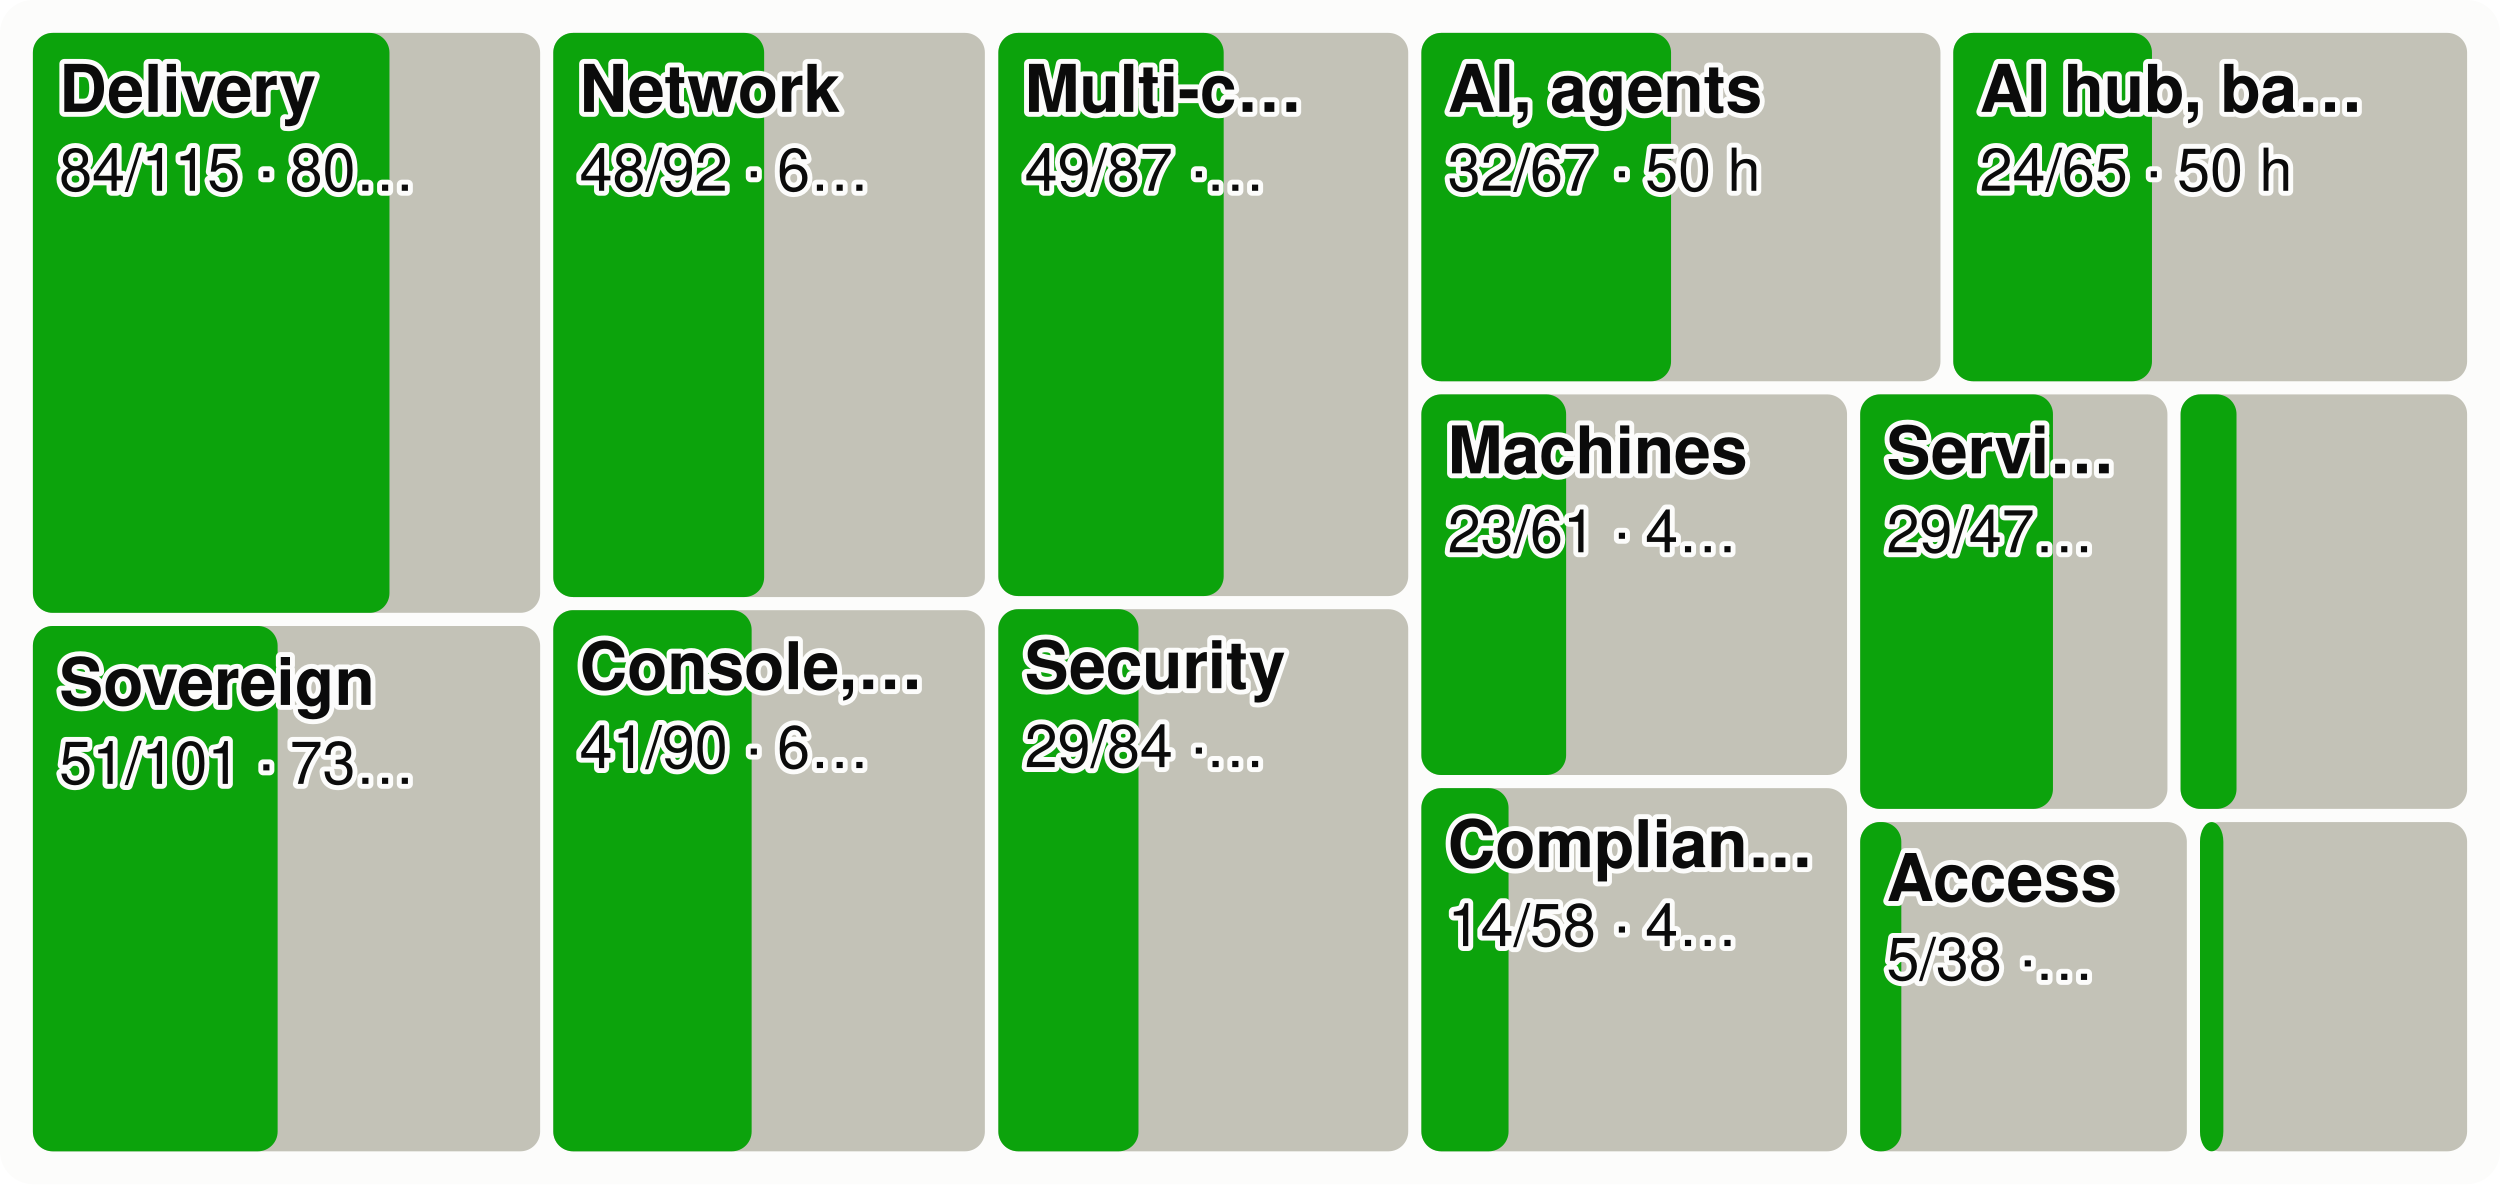
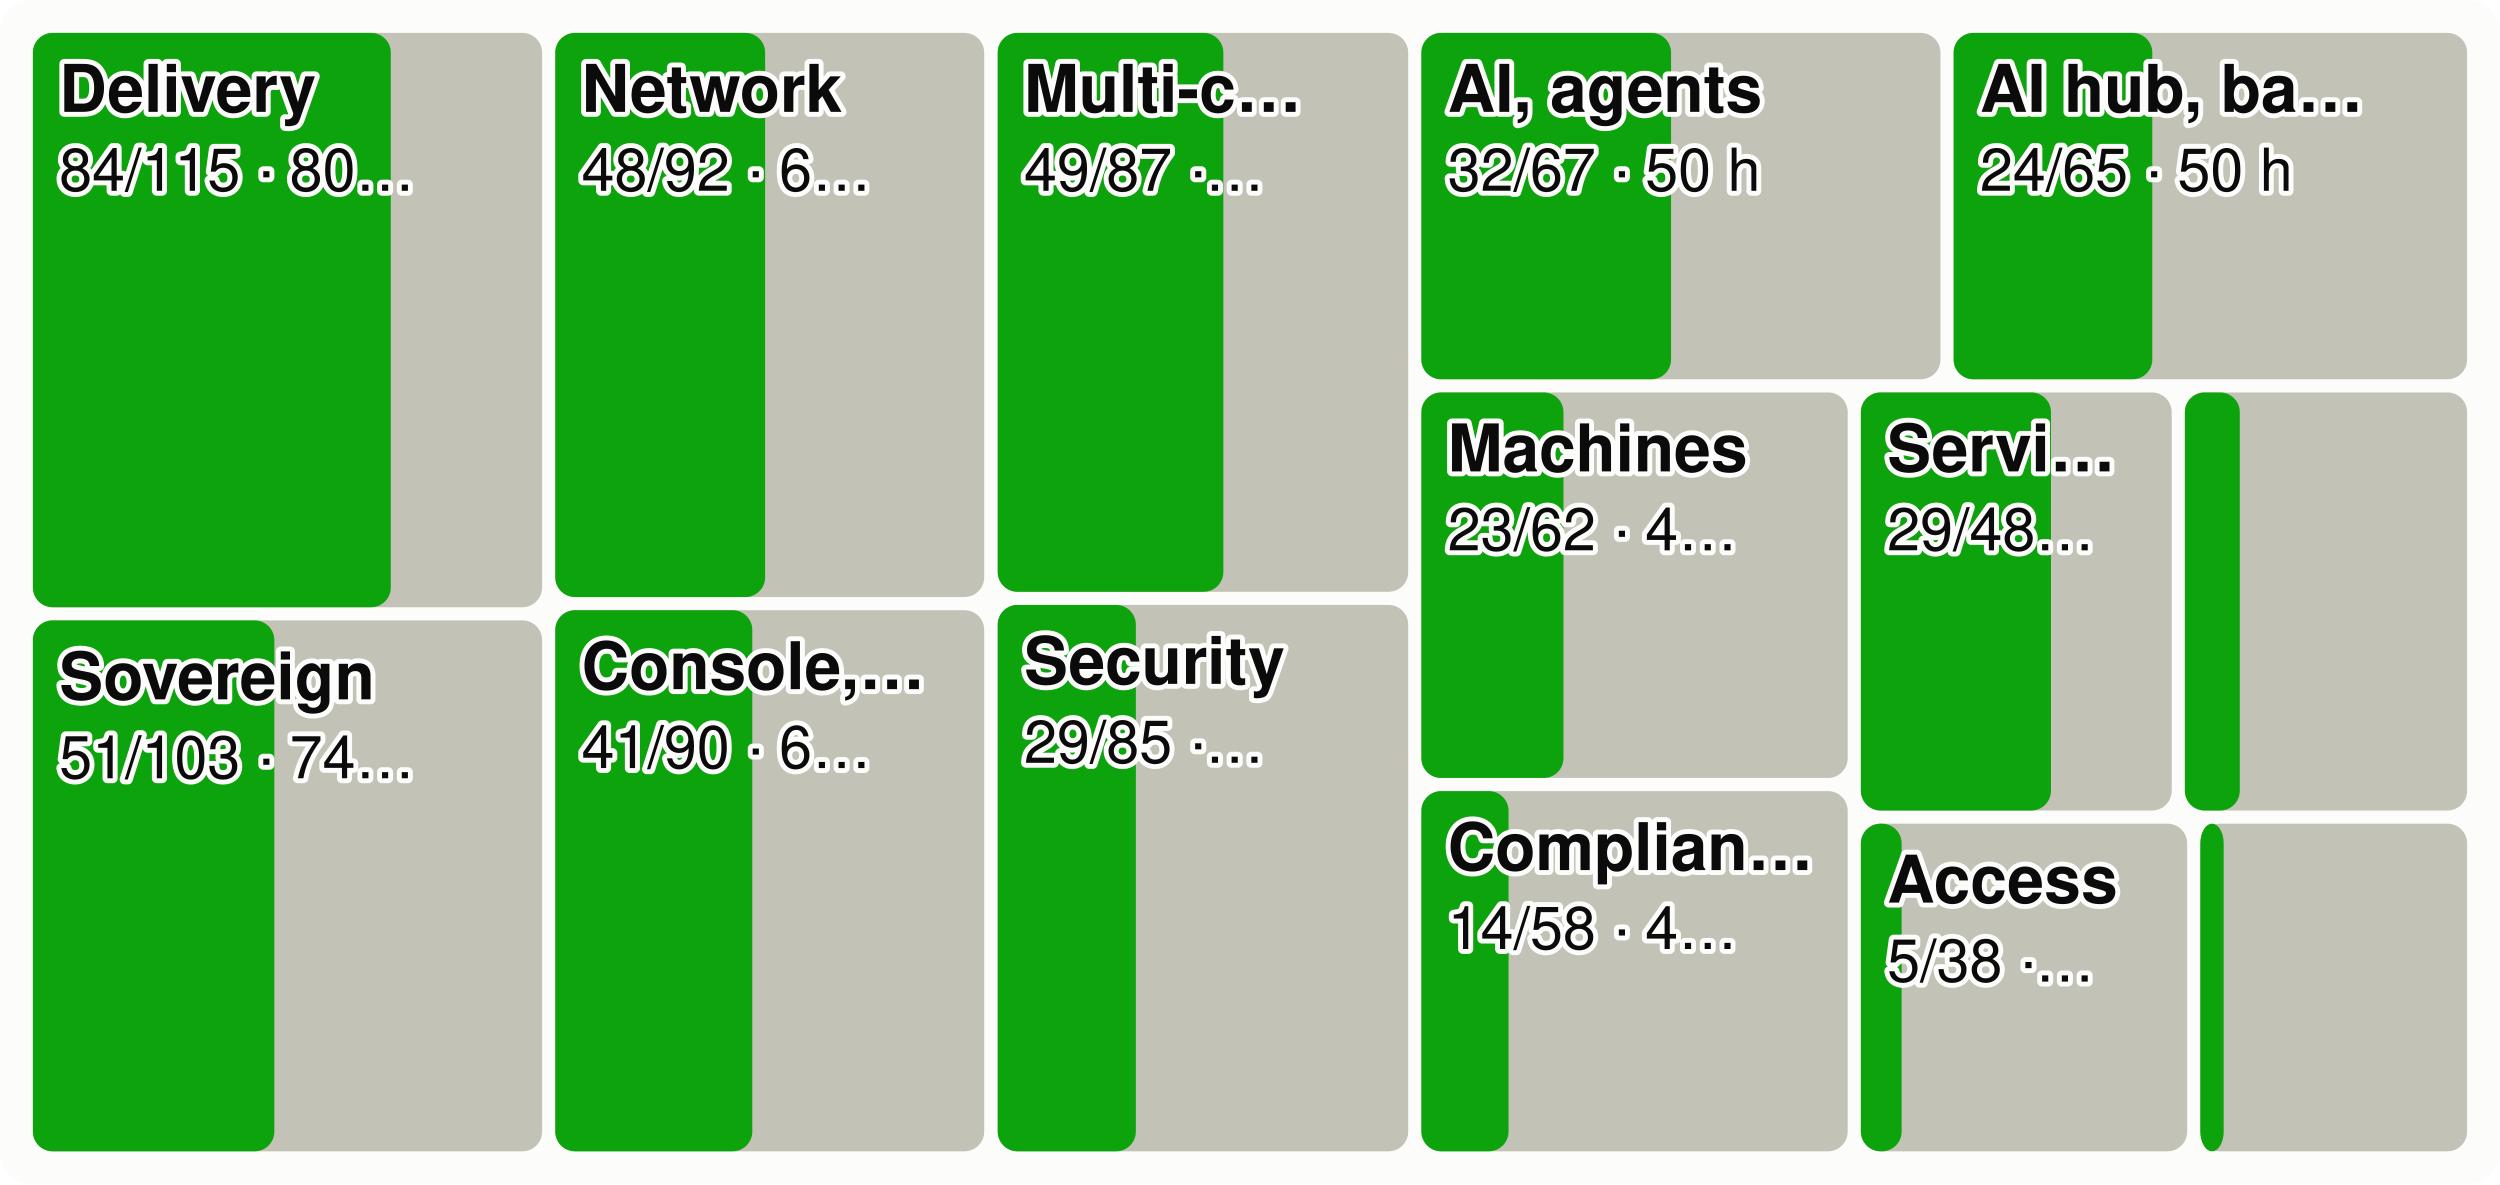
<svg xmlns="http://www.w3.org/2000/svg" viewBox="0 0 760 360" width="760" height="360" font-family="system-ui,-apple-system,Segoe UI,Helvetica,Arial,sans-serif" font-size="18" role="img" aria-label="Every product area as a tile sized by effort, the merged share in green">
  <style>.h{paint-order:stroke;stroke:#fcfcfb;stroke-width:3px;stroke-linejoin:round}.rg{stroke:#fcfcfb}@media (prefers-color-scheme: dark){.bg{fill:#1a1a19}.t1{fill:#f0efec}.t2{fill:#c3c2b7}.gr{stroke:#2c2c2a}.ax{stroke:#383835}.ld{stroke:#383835}.br{stroke:#c3c2b7}.m{stroke:#3987e5}.dp{stroke:#d95926}.v{stroke:#199e70}.i2{stroke:#c3c2b7}.i1{stroke:#f0efec}.f1{fill:#3987e5}.f2{fill:#d95926}.f3{fill:#199e70}.f4{fill:#c98500}.ev{fill:#c3c2b7}.inv{fill:#1a1a19}.done{fill:#cde2fb}.todo{fill:#52514e}.tile{fill:#262624}.h,.rg{stroke:#1a1a19}}</style>
  <rect width="760" height="360" rx="10" class="bg" fill="#fcfcfb" />
-   <rect x="10.0" y="10.0" width="154.2" height="176.3" rx="6" class="todo" fill="#c3c2b7" />
-   <rect x="10.0" y="10.0" width="108.4" height="176.3" rx="6" class="gain" fill="#0ca30c" />
+   <rect x="10.0" y="10.0" width="154.8" height="174.6" rx="6" class="todo" fill="#c3c2b7" />
+   <rect x="10.0" y="10.0" width="108.8" height="174.6" rx="6" class="gain" fill="#0ca30c" />
  <text x="18.0" y="34.0" class="t1 h" fill="#0b0b0b" font-size="20" font-weight="600">Delivery</text>
  <text x="18.0" y="58.0" class="t1 h" fill="#0b0b0b" font-size="18">84/115 · 80…</text>
-   <rect x="10.0" y="190.3" width="154.2" height="159.7" rx="6" class="todo" fill="#c3c2b7" />
-   <rect x="10.0" y="190.3" width="74.4" height="159.7" rx="6" class="gain" fill="#0ca30c" />
-   <text x="18.0" y="214.3" class="t1 h" fill="#0b0b0b" font-size="20" font-weight="600">Sovereign</text>
-   <text x="18.0" y="238.3" class="t1 h" fill="#0b0b0b" font-size="18">51/101 · 73…</text>
-   <rect x="168.2" y="10.0" width="131.2" height="171.5" rx="6" class="todo" fill="#c3c2b7" />
-   <rect x="168.2" y="10.0" width="64.1" height="171.5" rx="6" class="gain" fill="#0ca30c" />
-   <text x="176.2" y="34.0" class="t1 h" fill="#0b0b0b" font-size="20" font-weight="600">Network</text>
-   <text x="176.2" y="58.0" class="t1 h" fill="#0b0b0b" font-size="18">48/92 · 6…</text>
-   <rect x="168.2" y="185.5" width="131.2" height="164.5" rx="6" class="todo" fill="#c3c2b7" />
-   <rect x="168.2" y="185.5" width="60.3" height="164.5" rx="6" class="gain" fill="#0ca30c" />
-   <text x="176.2" y="209.5" class="t1 h" fill="#0b0b0b" font-size="20" font-weight="600">Console,…</text>
-   <text x="176.2" y="233.5" class="t1 h" fill="#0b0b0b" font-size="18">41/90 · 6…</text>
-   <rect x="303.5" y="10.0" width="124.6" height="171.2" rx="6" class="todo" fill="#c3c2b7" />
-   <rect x="303.5" y="10.0" width="68.5" height="171.2" rx="6" class="gain" fill="#0ca30c" />
-   <text x="311.5" y="34.0" class="t1 h" fill="#0b0b0b" font-size="20" font-weight="600">Multi-c…</text>
-   <text x="311.5" y="58.0" class="t1 h" fill="#0b0b0b" font-size="18">49/87 ·…</text>
-   <rect x="303.5" y="185.2" width="124.6" height="164.8" rx="6" class="todo" fill="#c3c2b7" />
-   <rect x="303.5" y="185.2" width="42.6" height="164.8" rx="6" class="gain" fill="#0ca30c" />
-   <text x="311.5" y="209.2" class="t1 h" fill="#0b0b0b" font-size="20" font-weight="600">Security</text>
-   <text x="311.5" y="233.2" class="t1 h" fill="#0b0b0b" font-size="18">29/84 ·…</text>
-   <rect x="432.1" y="10.0" width="157.8" height="105.9" rx="6" class="todo" fill="#c3c2b7" />
-   <rect x="432.1" y="10.0" width="75.9" height="105.9" rx="6" class="gain" fill="#0ca30c" />
+   <rect x="10.0" y="188.6" width="154.8" height="161.4" rx="6" class="todo" fill="#c3c2b7" />
+   <rect x="10.0" y="188.6" width="73.4" height="161.4" rx="6" class="gain" fill="#0ca30c" />
+   <text x="18.0" y="212.6" class="t1 h" fill="#0b0b0b" font-size="20" font-weight="600">Sovereign</text>
+   <text x="18.0" y="236.6" class="t1 h" fill="#0b0b0b" font-size="18">51/103 · 74…</text>
+   <rect x="168.8" y="10.0" width="130.4" height="171.5" rx="6" class="todo" fill="#c3c2b7" />
+   <rect x="168.8" y="10.0" width="63.8" height="171.5" rx="6" class="gain" fill="#0ca30c" />
+   <text x="176.8" y="34.0" class="t1 h" fill="#0b0b0b" font-size="20" font-weight="600">Network</text>
+   <text x="176.8" y="58.0" class="t1 h" fill="#0b0b0b" font-size="18">48/92 · 6…</text>
+   <rect x="168.8" y="185.5" width="130.4" height="164.5" rx="6" class="todo" fill="#c3c2b7" />
+   <rect x="168.8" y="185.5" width="59.9" height="164.5" rx="6" class="gain" fill="#0ca30c" />
+   <text x="176.8" y="209.5" class="t1 h" fill="#0b0b0b" font-size="20" font-weight="600">Console,…</text>
+   <text x="176.8" y="233.5" class="t1 h" fill="#0b0b0b" font-size="18">41/90 · 6…</text>
+   <rect x="303.3" y="10.0" width="124.8" height="169.9" rx="6" class="todo" fill="#c3c2b7" />
+   <rect x="303.3" y="10.0" width="68.6" height="169.9" rx="6" class="gain" fill="#0ca30c" />
+   <text x="311.3" y="34.0" class="t1 h" fill="#0b0b0b" font-size="20" font-weight="600">Multi-c…</text>
+   <text x="311.3" y="58.0" class="t1 h" fill="#0b0b0b" font-size="18">49/87 ·…</text>
+   <rect x="303.3" y="183.9" width="124.8" height="166.1" rx="6" class="todo" fill="#c3c2b7" />
+   <rect x="303.3" y="183.9" width="42.0" height="166.1" rx="6" class="gain" fill="#0ca30c" />
+   <text x="311.3" y="207.9" class="t1 h" fill="#0b0b0b" font-size="20" font-weight="600">Security</text>
+   <text x="311.3" y="231.9" class="t1 h" fill="#0b0b0b" font-size="18">29/85 ·…</text>
+   <rect x="432.1" y="10.0" width="157.8" height="105.3" rx="6" class="todo" fill="#c3c2b7" />
+   <rect x="432.1" y="10.0" width="75.9" height="105.3" rx="6" class="gain" fill="#0ca30c" />
  <text x="440.1" y="34.0" class="t1 h" fill="#0b0b0b" font-size="20" font-weight="600">AI, agents</text>
  <text x="440.1" y="58.0" class="t1 h" fill="#0b0b0b" font-size="18">32/67 · 50 h</text>
-   <rect x="593.8" y="10.0" width="156.2" height="105.9" rx="6" class="todo" fill="#c3c2b7" />
-   <rect x="593.8" y="10.0" width="60.4" height="105.9" rx="6" class="gain" fill="#0ca30c" />
-   <text x="601.8" y="34.0" class="t1 h" fill="#0b0b0b" font-size="20" font-weight="600">AI hub, ba…</text>
-   <text x="601.8" y="58.0" class="t1 h" fill="#0b0b0b" font-size="18">24/65 · 50 h</text>
-   <rect x="432.1" y="119.9" width="129.4" height="115.7" rx="6" class="todo" fill="#c3c2b7" />
-   <rect x="432.1" y="119.9" width="44.0" height="115.7" rx="6" class="gain" fill="#0ca30c" />
-   <text x="440.1" y="143.9" class="t1 h" fill="#0b0b0b" font-size="20" font-weight="600">Machines</text>
-   <text x="440.1" y="167.9" class="t1 h" fill="#0b0b0b" font-size="18">23/61 · 4…</text>
-   <rect x="432.1" y="239.6" width="129.4" height="110.4" rx="6" class="todo" fill="#c3c2b7" />
-   <rect x="432.1" y="239.6" width="26.5" height="110.4" rx="6" class="gain" fill="#0ca30c" />
-   <text x="440.1" y="263.6" class="t1 h" fill="#0b0b0b" font-size="20" font-weight="600">Complian…</text>
-   <text x="440.1" y="287.6" class="t1 h" fill="#0b0b0b" font-size="18">14/58 · 4…</text>
-   <rect x="565.5" y="119.9" width="93.4" height="126.0" rx="6" class="todo" fill="#c3c2b7" />
-   <rect x="565.5" y="119.9" width="58.6" height="126.0" rx="6" class="gain" fill="#0ca30c" />
-   <text x="573.5" y="143.9" class="t1 h" fill="#0b0b0b" font-size="20" font-weight="600">Servi…</text>
-   <text x="573.5" y="167.9" class="t1 h" fill="#0b0b0b" font-size="18">29/47…</text>
-   <rect x="662.9" y="119.9" width="87.1" height="126.0" rx="6" class="todo" fill="#c3c2b7" />
-   <rect x="662.9" y="119.9" width="17.0" height="126.0" rx="6" class="gain" fill="#0ca30c" />
-   <rect x="565.5" y="249.9" width="99.3" height="100.1" rx="6" class="todo" fill="#c3c2b7" />
-   <rect x="565.5" y="249.9" width="12.5" height="100.1" rx="6" class="gain" fill="#0ca30c" />
-   <text x="573.5" y="273.9" class="t1 h" fill="#0b0b0b" font-size="20" font-weight="600">Access</text>
-   <text x="573.5" y="297.9" class="t1 h" fill="#0b0b0b" font-size="18">5/38 ·…</text>
-   <rect x="668.8" y="249.9" width="81.2" height="100.1" rx="6" class="todo" fill="#c3c2b7" />
-   <rect x="668.8" y="249.9" width="7.1" height="100.1" rx="6" class="gain" fill="#0ca30c" />
+   <rect x="593.9" y="10.0" width="156.1" height="105.3" rx="6" class="todo" fill="#c3c2b7" />
+   <rect x="593.9" y="10.0" width="60.4" height="105.3" rx="6" class="gain" fill="#0ca30c" />
+   <text x="601.9" y="34.0" class="t1 h" fill="#0b0b0b" font-size="20" font-weight="600">AI hub, ba…</text>
+   <text x="601.9" y="58.0" class="t1 h" fill="#0b0b0b" font-size="18">24/65 · 50 h</text>
+   <rect x="432.1" y="119.3" width="129.6" height="117.2" rx="6" class="todo" fill="#c3c2b7" />
+   <rect x="432.1" y="119.3" width="43.2" height="117.2" rx="6" class="gain" fill="#0ca30c" />
+   <text x="440.1" y="143.3" class="t1 h" fill="#0b0b0b" font-size="20" font-weight="600">Machines</text>
+   <text x="440.1" y="167.3" class="t1 h" fill="#0b0b0b" font-size="18">23/62 · 4…</text>
+   <rect x="432.1" y="240.5" width="129.6" height="109.5" rx="6" class="todo" fill="#c3c2b7" />
+   <rect x="432.1" y="240.5" width="26.5" height="109.5" rx="6" class="gain" fill="#0ca30c" />
+   <text x="440.1" y="264.5" class="t1 h" fill="#0b0b0b" font-size="20" font-weight="600">Complian…</text>
+   <text x="440.1" y="288.5" class="t1 h" fill="#0b0b0b" font-size="18">14/58 · 4…</text>
+   <rect x="565.7" y="119.3" width="94.5" height="127.1" rx="6" class="todo" fill="#c3c2b7" />
+   <rect x="565.7" y="119.3" width="57.8" height="127.1" rx="6" class="gain" fill="#0ca30c" />
+   <text x="573.7" y="143.3" class="t1 h" fill="#0b0b0b" font-size="20" font-weight="600">Servi…</text>
+   <text x="573.7" y="167.3" class="t1 h" fill="#0b0b0b" font-size="18">29/48…</text>
+   <rect x="664.2" y="119.3" width="85.8" height="127.1" rx="6" class="todo" fill="#c3c2b7" />
+   <rect x="664.2" y="119.3" width="16.7" height="127.1" rx="6" class="gain" fill="#0ca30c" />
+   <rect x="565.7" y="250.4" width="99.2" height="99.6" rx="6" class="todo" fill="#c3c2b7" />
+   <rect x="565.7" y="250.4" width="12.4" height="99.6" rx="6" class="gain" fill="#0ca30c" />
+   <text x="573.7" y="274.4" class="t1 h" fill="#0b0b0b" font-size="20" font-weight="600">Access</text>
+   <text x="573.7" y="298.4" class="t1 h" fill="#0b0b0b" font-size="18">5/38 ·…</text>
+   <rect x="668.9" y="250.4" width="81.1" height="99.6" rx="6" class="todo" fill="#c3c2b7" />
+   <rect x="668.9" y="250.4" width="7.1" height="99.6" rx="6" class="gain" fill="#0ca30c" />
</svg>
